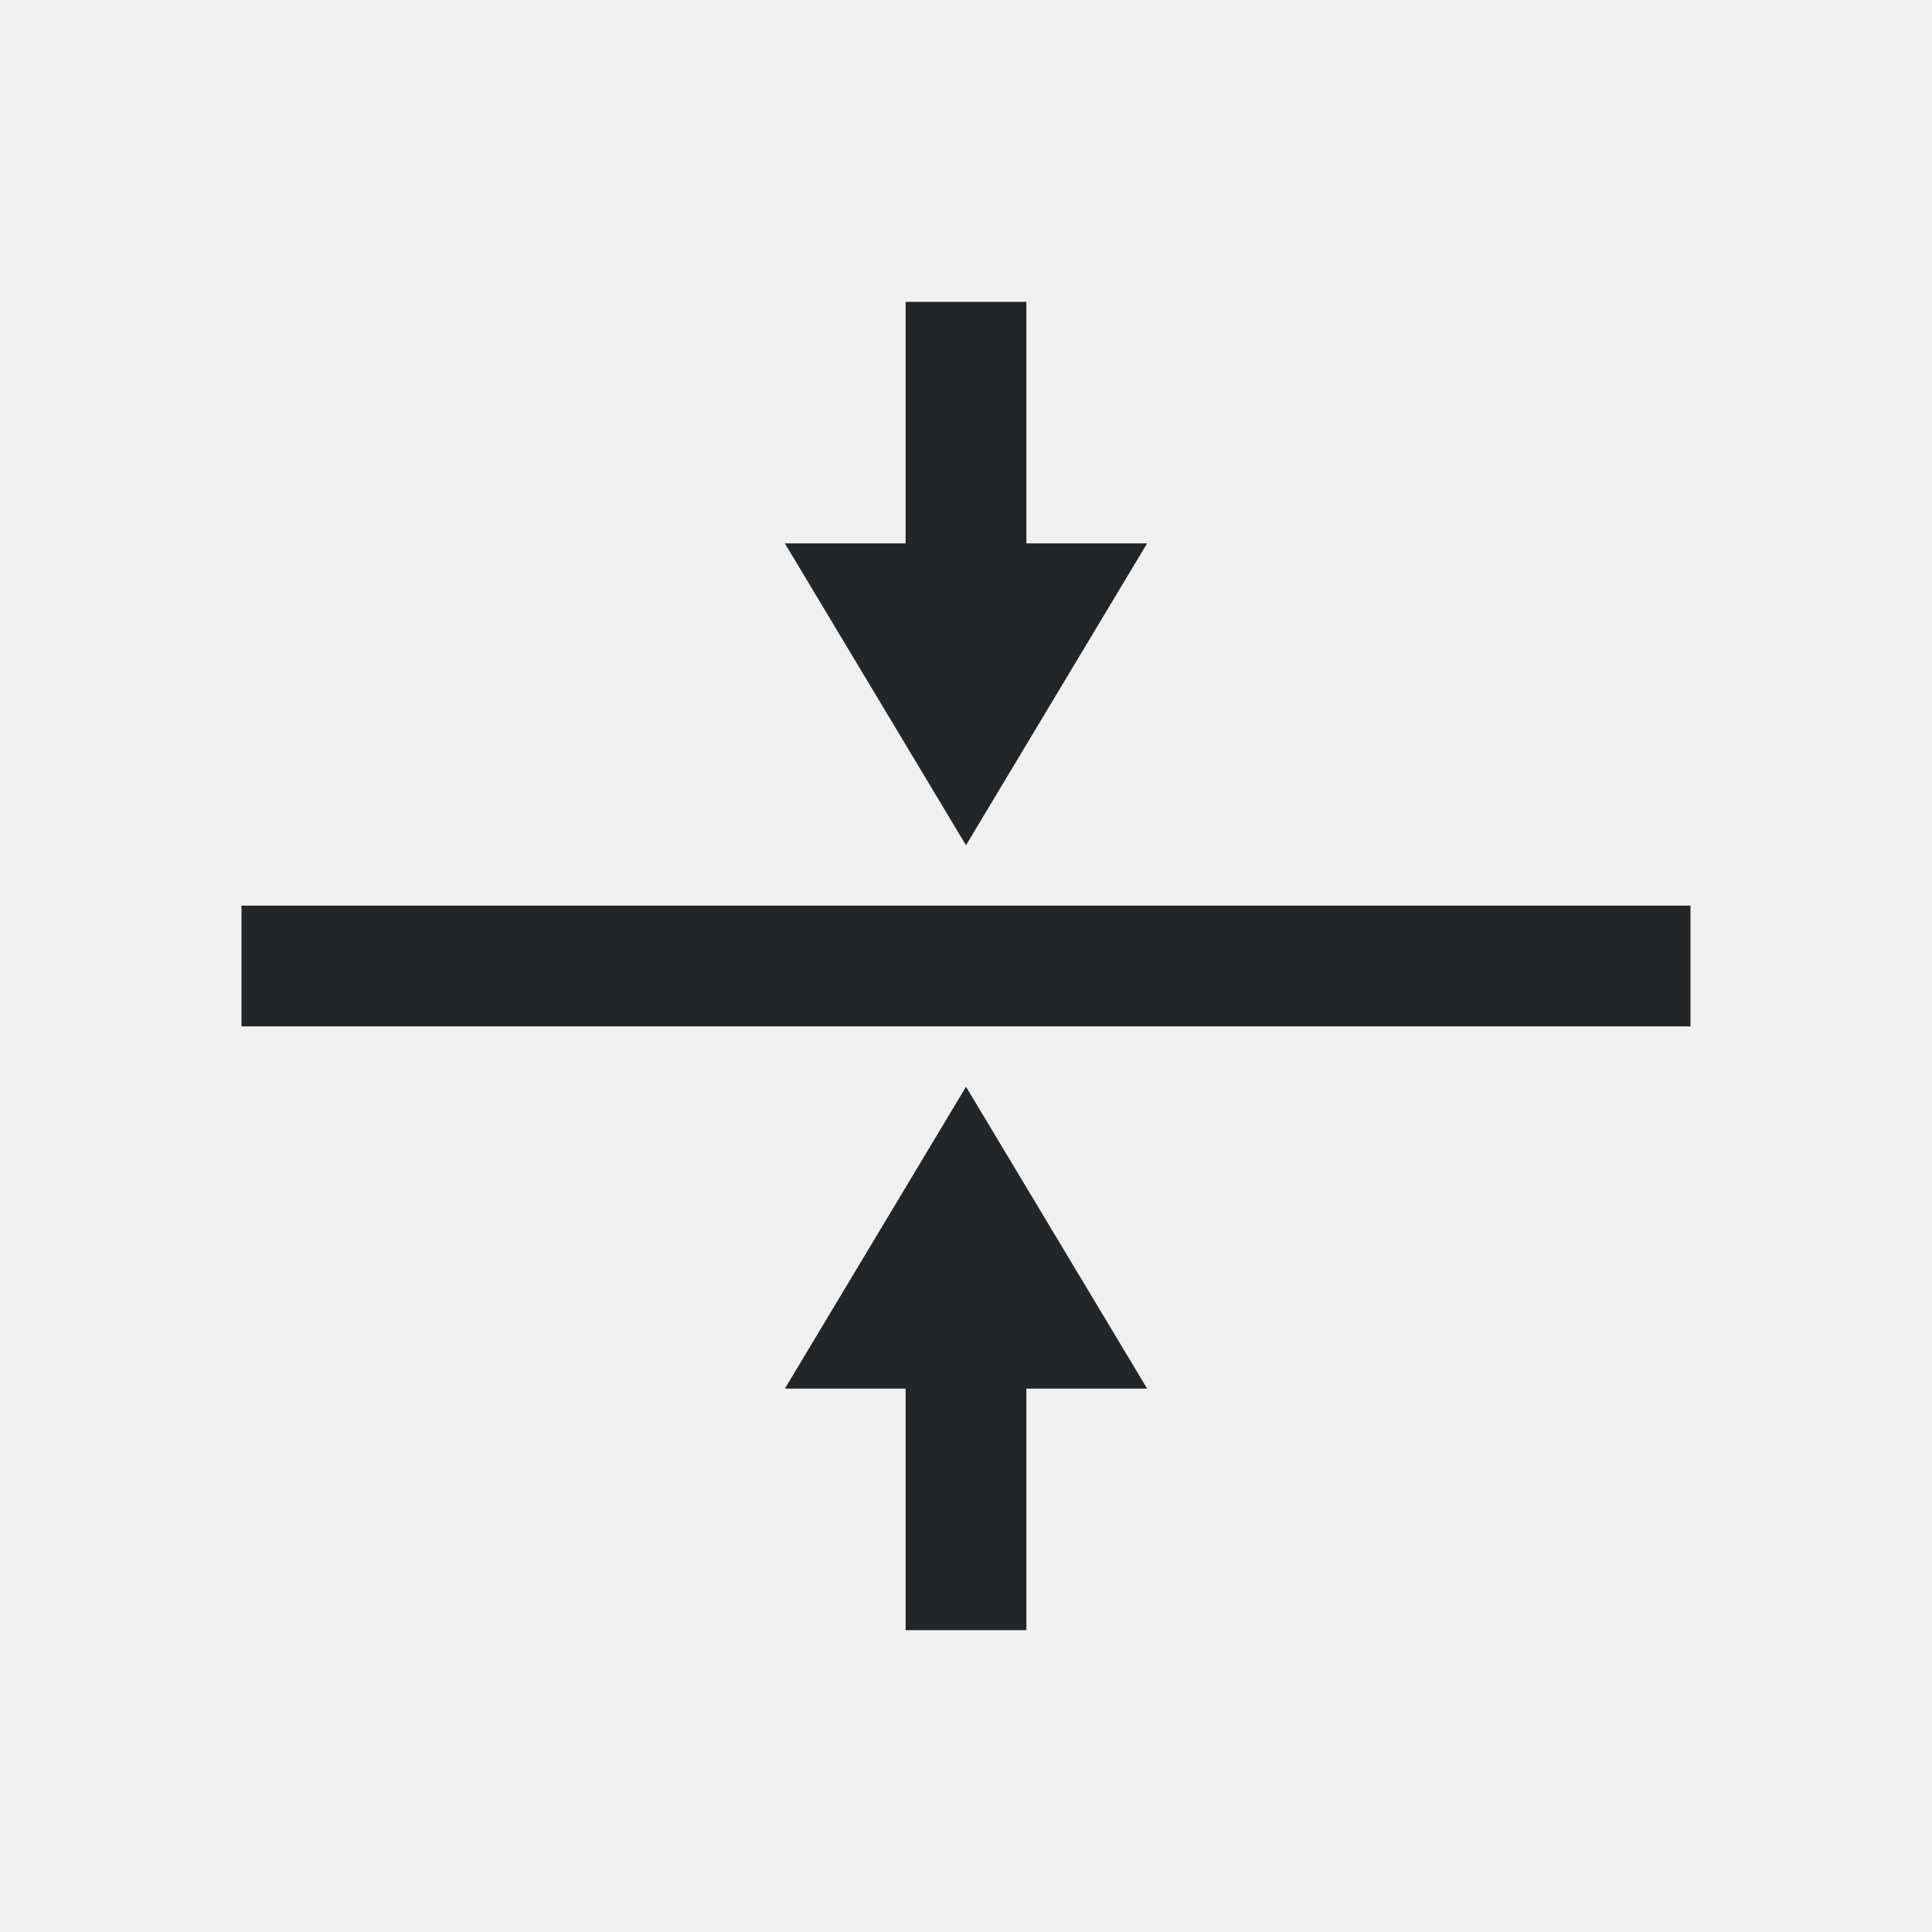
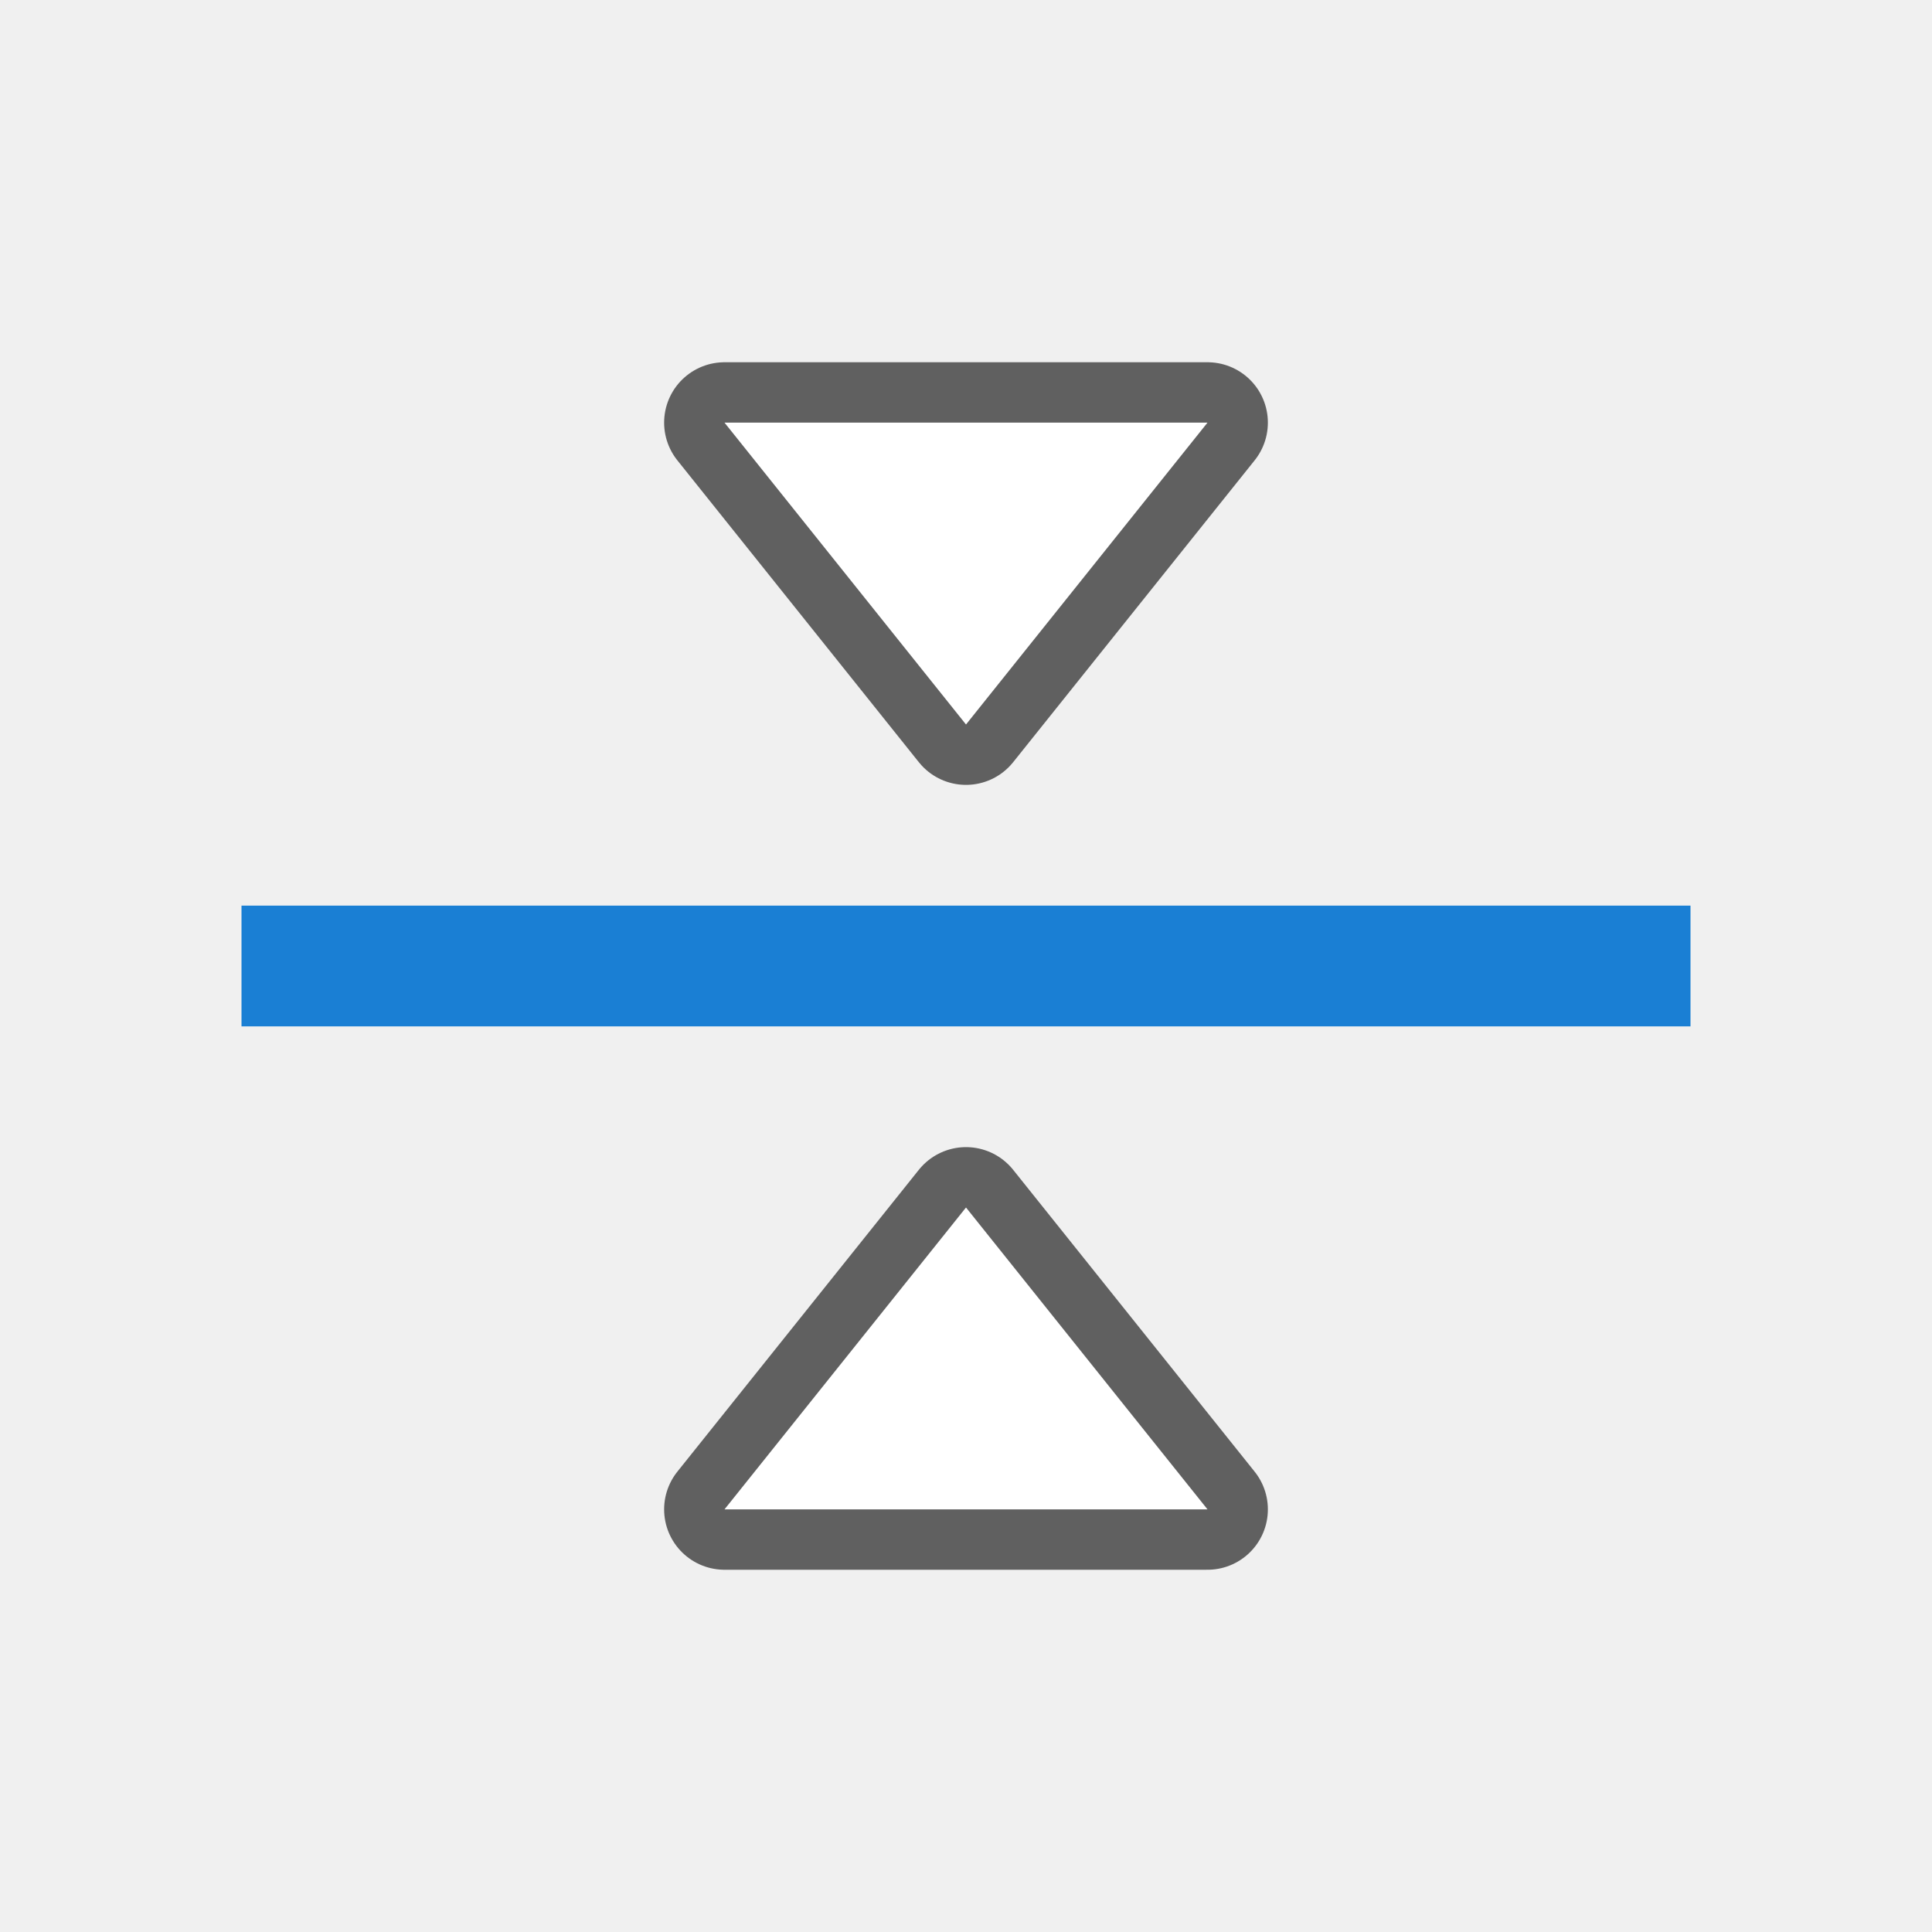
- <svg xmlns="http://www.w3.org/2000/svg" viewBox="0 0 32 32">
-   <path d="m15 5v4h-2l3 5 3-5h-2v-4zm-11 10v2h24v-2zm12 3-3 5h2v4h2v-4h2z" fill="#232629" />
+ <svg xmlns="http://www.w3.org/2000/svg" viewBox="0 0 32 32" version="1.1" id="svg4">
+   <defs id="defs8" />
+   <path id="path856" d="m 16,20 -4,5 h 3 2 3 z" style="opacity:0.6;fill:#000000;fill-opacity:1;stroke:#000000;stroke-width:2;stroke-linecap:butt;stroke-linejoin:round;stroke-miterlimit:4;stroke-dasharray:none;stroke-opacity:1" />
+   <path style="fill:#ffffff;fill-opacity:1;stroke:none;stroke-width:1px;stroke-linecap:butt;stroke-linejoin:miter;stroke-opacity:1" d="m 16,20 -4,5 h 3 2 3 z" id="path834" />
+   <path style="opacity:0.6;fill:#000000;fill-opacity:1;stroke:#000000;stroke-width:2;stroke-linecap:butt;stroke-linejoin:round;stroke-miterlimit:4;stroke-dasharray:none;stroke-opacity:1" d="M 16,12 12,7 h 3 l 2,0 h 3 z" id="path848" />
+   <path id="path850" d="M 16,12 12,7 h 3 l 2,0 h 3 z" style="fill:#ffffff;fill-opacity:1;stroke:none;stroke-width:1px;stroke-linecap:butt;stroke-linejoin:miter;stroke-opacity:1" />
+   <rect y="15" x="4" height="2" width="24" id="rect839" style="opacity:1;fill:#1a7fd4;fill-opacity:1;stroke:none;stroke-width:0.556;stroke-miterlimit:4;stroke-dasharray:none;stroke-dashoffset:0;stroke-opacity:1" />
</svg>
